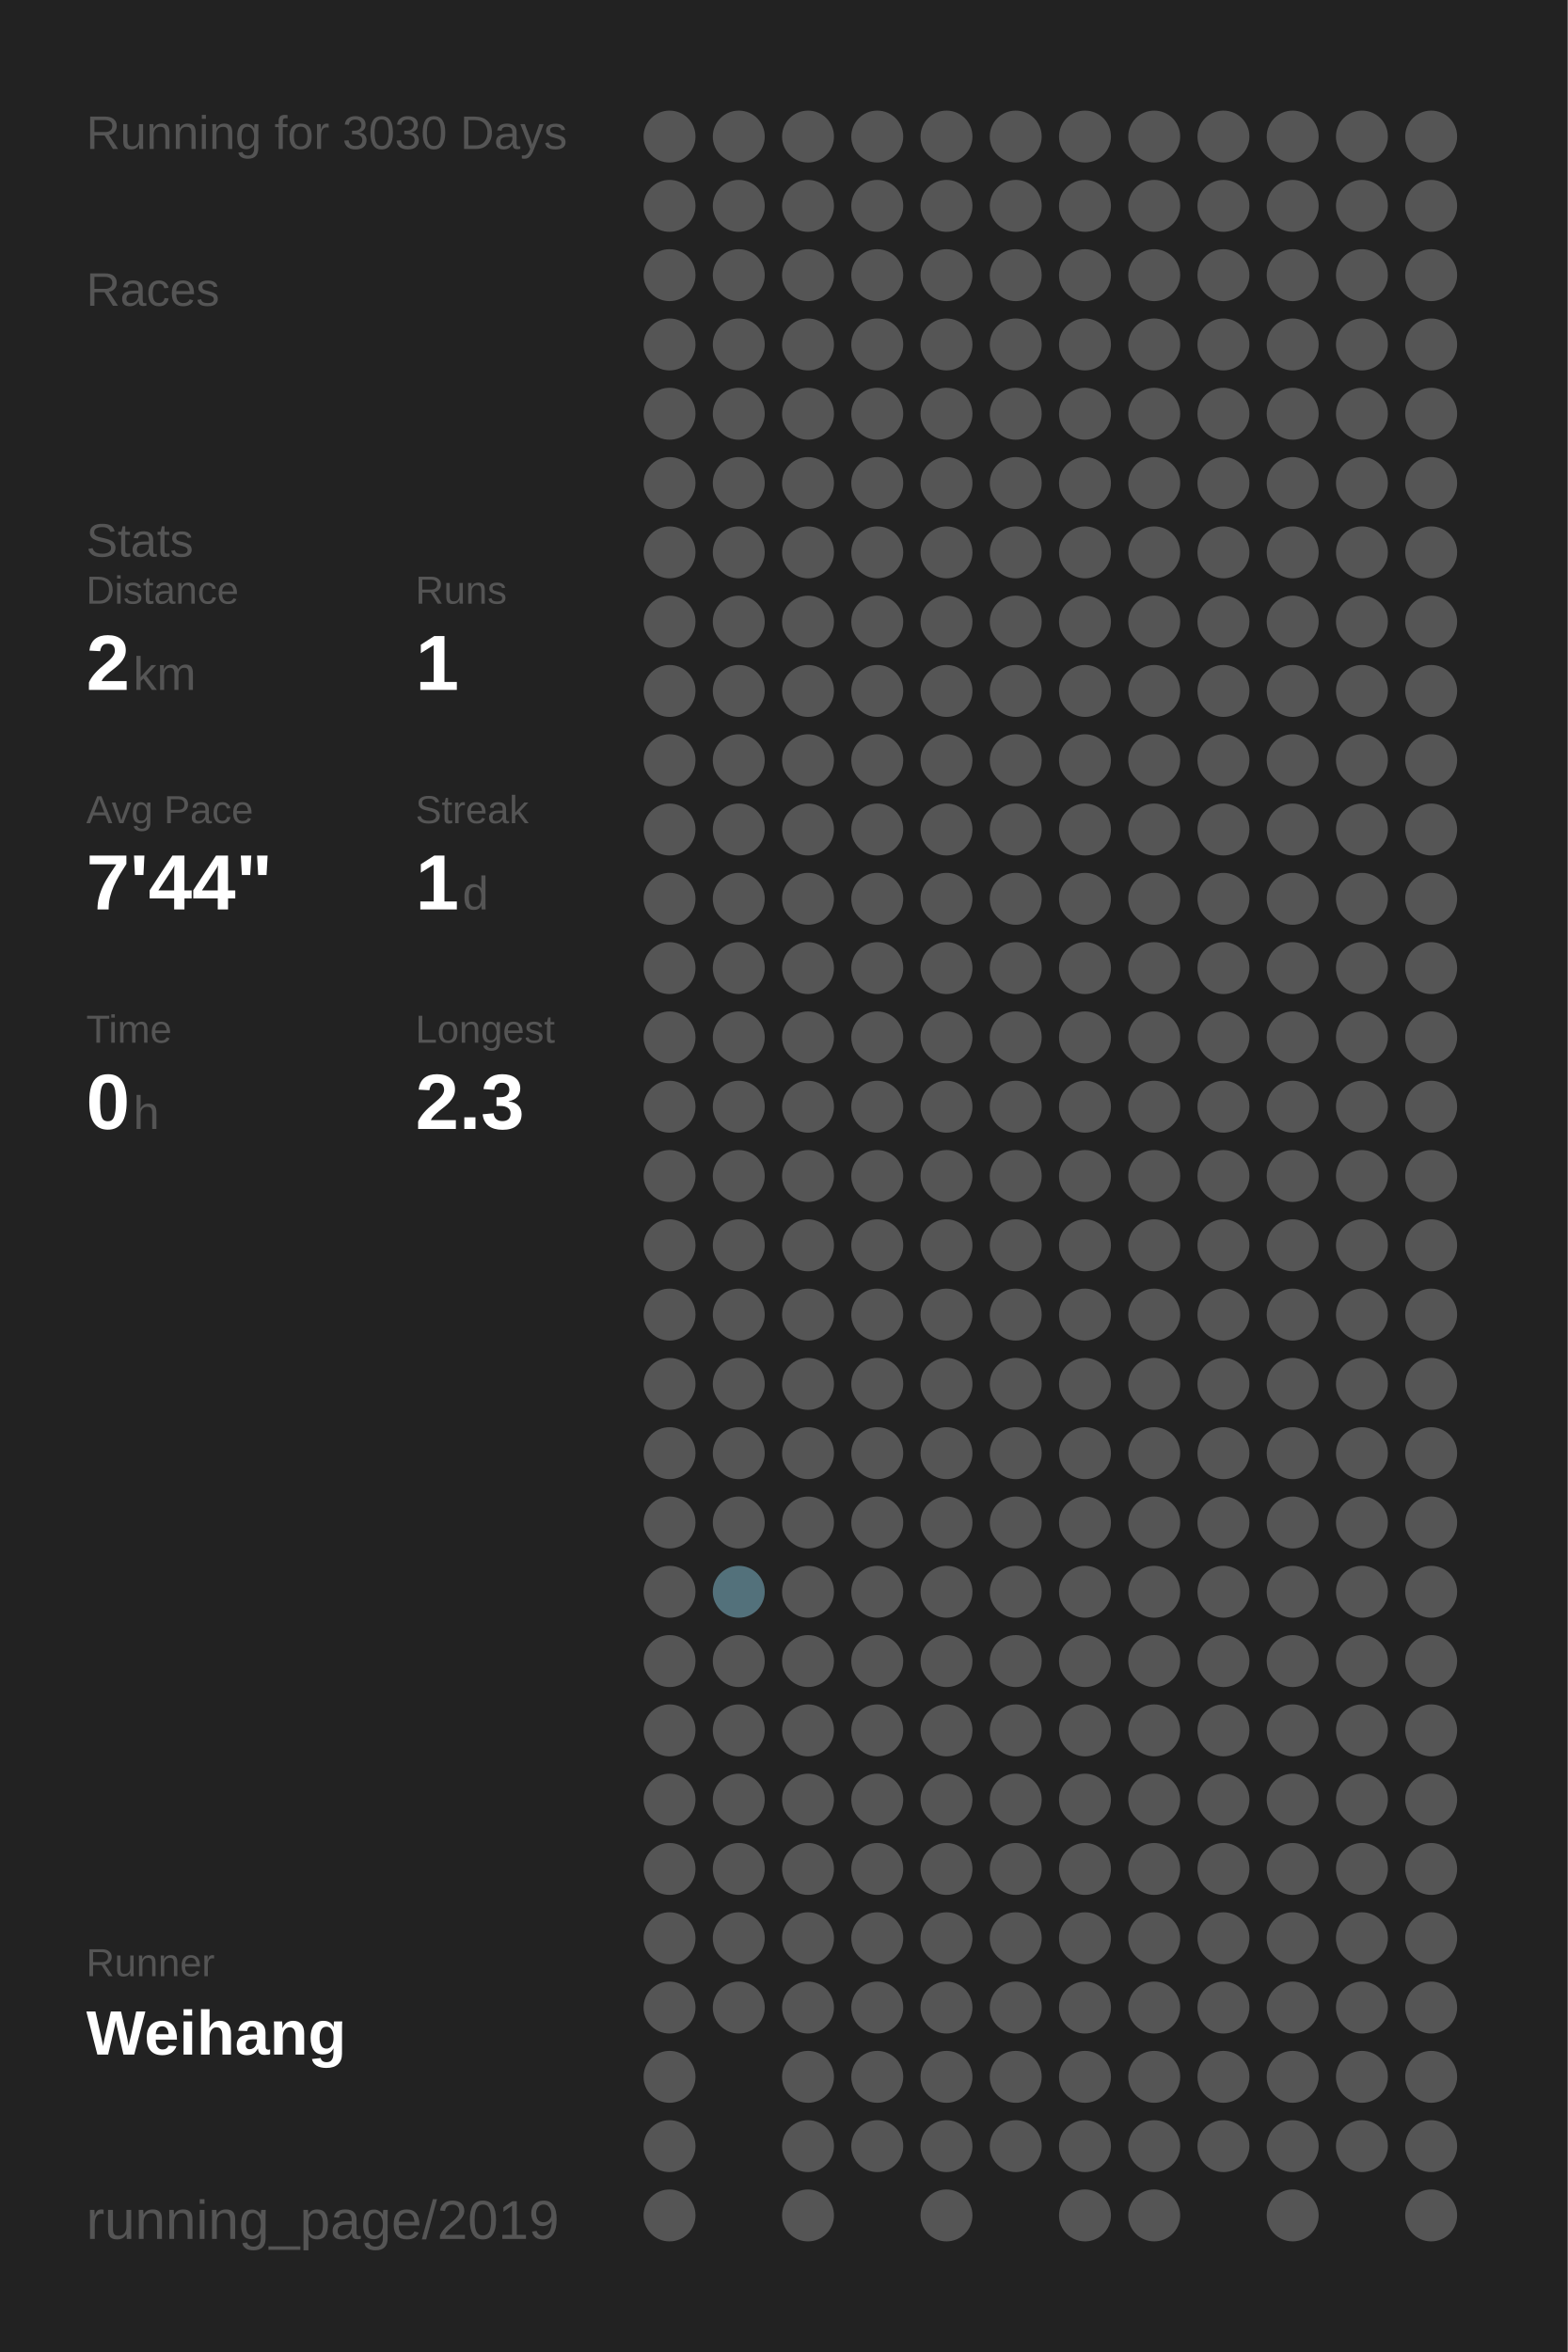
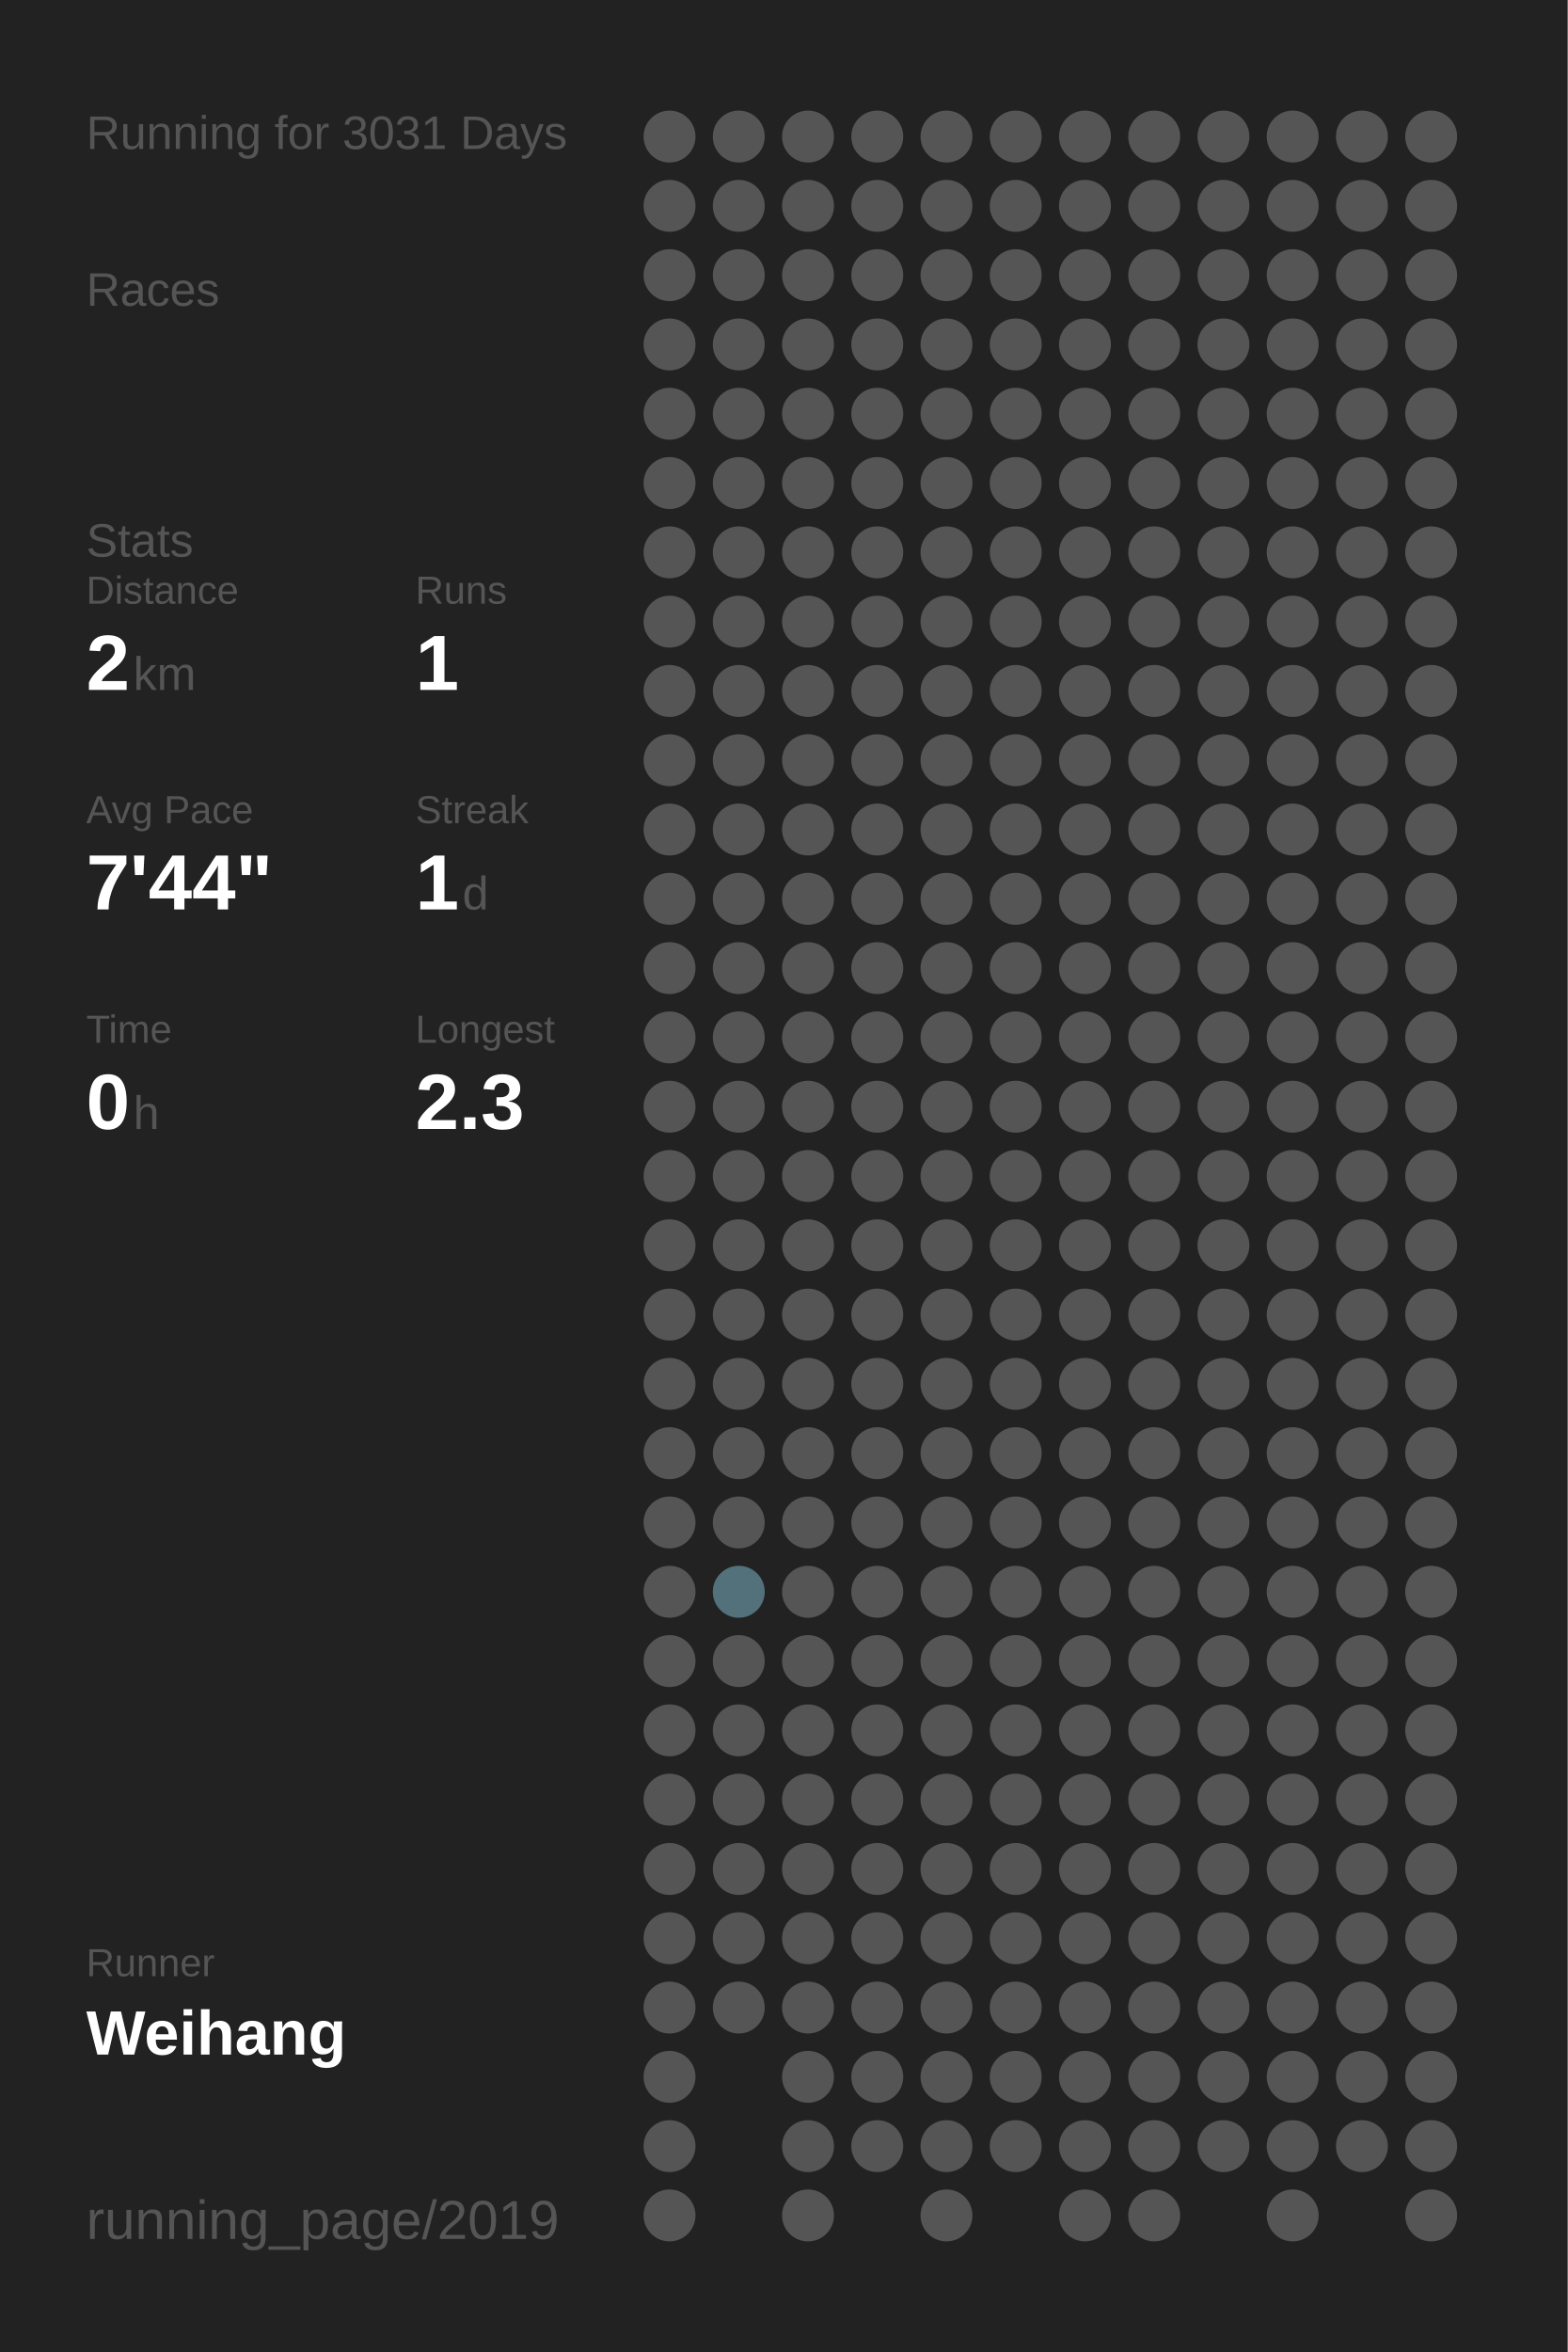
<svg xmlns="http://www.w3.org/2000/svg" baseProfile="full" height="300mm" version="1.1" viewBox="0,0,200,300" width="200mm">
  <defs />
  <rect fill="#222222" height="300" width="200" x="0" y="0" />
-   <text fill="#555555" style="font-size:6px; font-family:Arial;" x="11" y="19">Running for 3030 Days</text>
+   <text fill="#555555" style="font-size:6px; font-family:Arial;" x="11" y="19">Running for 3031 Days</text>
  <text fill="#555555" style="font-size:6px; font-family:Arial;" x="11" y="39">Races</text>
  <text fill="#555555" style="font-size:6px; font-family:Arial;" x="11" y="71">Stats</text>
  <text fill="#555555" style="font-size:5px; font-family:Arial;" x="11" y="77">Distance</text>
  <text fill="#FFFFFF" style="font-size:10px; font-family:Arial; font-weight:bold;" x="11" y="88">2</text>
  <text fill="#555555" style="font-size:6px; font-family:Arial;" x="17" y="88">km</text>
  <text fill="#555555" style="font-size:5px; font-family:Arial;" x="53" y="77">Runs</text>
  <text fill="#FFFFFF" style="font-size:10px; font-family:Arial; font-weight:bold;" x="53" y="88">1</text>
  <text fill="#555555" style="font-size:5px; font-family:Arial;" x="11" y="105">Avg Pace</text>
  <text fill="#FFFFFF" style="font-size:10px; font-family:Arial; font-weight:bold;" x="11" y="116">7'44"</text>
  <text fill="#555555" style="font-size:5px; font-family:Arial;" x="53" y="105">Streak</text>
  <text fill="#FFFFFF" style="font-size:10px; font-family:Arial; font-weight:bold;" x="53" y="116">1</text>
  <text fill="#555555" style="font-size:6px; font-family:Arial;" x="59" y="116">d</text>
  <text fill="#555555" style="font-size:5px; font-family:Arial;" x="11" y="133">Time</text>
  <text fill="#FFFFFF" style="font-size:10px; font-family:Arial; font-weight:bold;" x="11" y="144">0</text>
  <text fill="#555555" style="font-size:6px; font-family:Arial;" x="17" y="144">h</text>
  <text fill="#555555" style="font-size:5px; font-family:Arial;" x="53" y="133">Longest</text>
  <text fill="#FFFFFF" style="font-size:10px; font-family:Arial; font-weight:bold;" x="53" y="144">2.3</text>
  <text fill="#555555" style="font-size:5px; font-family:Arial;" x="11" y="252.065">Runner</text>
  <text fill="#FFFFFF" style="font-size:8px; font-family:Arial; font-weight:bold;" x="11" y="262.065">Weihang</text>
  <text fill="#555555" style="font-size:7px; font-family:Arial;" x="11" y="285.581">running_page/2019</text>
  <circle cx="85.417" cy="17.419" fill="#555555" r="3.312" />
  <circle cx="85.417" cy="26.258" fill="#555555" r="3.312" />
  <circle cx="85.417" cy="35.097" fill="#555555" r="3.312" />
  <circle cx="85.417" cy="43.935" fill="#555555" r="3.312" />
  <circle cx="85.417" cy="52.774" fill="#555555" r="3.312" />
  <circle cx="85.417" cy="61.613" fill="#555555" r="3.312" />
  <circle cx="85.417" cy="70.452" fill="#555555" r="3.312" />
  <circle cx="85.417" cy="79.29" fill="#555555" r="3.312" />
  <circle cx="85.417" cy="88.129" fill="#555555" r="3.312" />
  <circle cx="85.417" cy="96.968" fill="#555555" r="3.312" />
  <circle cx="85.417" cy="105.806" fill="#555555" r="3.312" />
  <circle cx="85.417" cy="114.645" fill="#555555" r="3.312" />
  <circle cx="85.417" cy="123.484" fill="#555555" r="3.312" />
  <circle cx="85.417" cy="132.323" fill="#555555" r="3.312" />
  <circle cx="85.417" cy="141.161" fill="#555555" r="3.312" />
  <circle cx="85.417" cy="150" fill="#555555" r="3.312" />
  <circle cx="85.417" cy="158.839" fill="#555555" r="3.312" />
  <circle cx="85.417" cy="167.677" fill="#555555" r="3.312" />
  <circle cx="85.417" cy="176.516" fill="#555555" r="3.312" />
  <circle cx="85.417" cy="185.355" fill="#555555" r="3.312" />
  <circle cx="85.417" cy="194.194" fill="#555555" r="3.312" />
  <circle cx="85.417" cy="203.032" fill="#555555" r="3.312" />
  <circle cx="85.417" cy="211.871" fill="#555555" r="3.312" />
  <circle cx="85.417" cy="220.71" fill="#555555" r="3.312" />
  <circle cx="85.417" cy="229.548" fill="#555555" r="3.312" />
  <circle cx="85.417" cy="238.387" fill="#555555" r="3.312" />
  <circle cx="85.417" cy="247.226" fill="#555555" r="3.312" />
  <circle cx="85.417" cy="256.065" fill="#555555" r="3.312" />
  <circle cx="85.417" cy="264.903" fill="#555555" r="3.312" />
  <circle cx="85.417" cy="273.742" fill="#555555" r="3.312" />
  <circle cx="85.417" cy="282.581" fill="#555555" r="3.312" />
  <circle cx="94.25" cy="17.419" fill="#555555" r="3.312" />
  <circle cx="94.25" cy="26.258" fill="#555555" r="3.312" />
  <circle cx="94.25" cy="35.097" fill="#555555" r="3.312" />
  <circle cx="94.25" cy="43.935" fill="#555555" r="3.312" />
  <circle cx="94.25" cy="52.774" fill="#555555" r="3.312" />
  <circle cx="94.25" cy="61.613" fill="#555555" r="3.312" />
  <circle cx="94.25" cy="70.452" fill="#555555" r="3.312" />
  <circle cx="94.25" cy="79.29" fill="#555555" r="3.312" />
  <circle cx="94.25" cy="88.129" fill="#555555" r="3.312" />
  <circle cx="94.25" cy="96.968" fill="#555555" r="3.312" />
  <circle cx="94.25" cy="105.806" fill="#555555" r="3.312" />
  <circle cx="94.25" cy="114.645" fill="#555555" r="3.312" />
  <circle cx="94.25" cy="123.484" fill="#555555" r="3.312" />
  <circle cx="94.25" cy="132.323" fill="#555555" r="3.312" />
  <circle cx="94.25" cy="141.161" fill="#555555" r="3.312" />
  <circle cx="94.25" cy="150" fill="#555555" r="3.312" />
  <circle cx="94.25" cy="158.839" fill="#555555" r="3.312" />
  <circle cx="94.25" cy="167.677" fill="#555555" r="3.312" />
  <circle cx="94.25" cy="176.516" fill="#555555" r="3.312" />
  <circle cx="94.25" cy="185.355" fill="#555555" r="3.312" />
  <circle cx="94.25" cy="194.194" fill="#555555" r="3.312" />
  <circle cx="94.25" cy="203.032" fill="#53717b" r="3.312" />
  <circle cx="94.25" cy="211.871" fill="#555555" r="3.312" />
  <circle cx="94.25" cy="220.71" fill="#555555" r="3.312" />
  <circle cx="94.25" cy="229.548" fill="#555555" r="3.312" />
  <circle cx="94.25" cy="238.387" fill="#555555" r="3.312" />
  <circle cx="94.25" cy="247.226" fill="#555555" r="3.312" />
  <circle cx="94.25" cy="256.065" fill="#555555" r="3.312" />
  <circle cx="103.083" cy="17.419" fill="#555555" r="3.312" />
  <circle cx="103.083" cy="26.258" fill="#555555" r="3.312" />
  <circle cx="103.083" cy="35.097" fill="#555555" r="3.312" />
  <circle cx="103.083" cy="43.935" fill="#555555" r="3.312" />
  <circle cx="103.083" cy="52.774" fill="#555555" r="3.312" />
  <circle cx="103.083" cy="61.613" fill="#555555" r="3.312" />
  <circle cx="103.083" cy="70.452" fill="#555555" r="3.312" />
  <circle cx="103.083" cy="79.29" fill="#555555" r="3.312" />
  <circle cx="103.083" cy="88.129" fill="#555555" r="3.312" />
  <circle cx="103.083" cy="96.968" fill="#555555" r="3.312" />
  <circle cx="103.083" cy="105.806" fill="#555555" r="3.312" />
  <circle cx="103.083" cy="114.645" fill="#555555" r="3.312" />
  <circle cx="103.083" cy="123.484" fill="#555555" r="3.312" />
  <circle cx="103.083" cy="132.323" fill="#555555" r="3.312" />
  <circle cx="103.083" cy="141.161" fill="#555555" r="3.312" />
  <circle cx="103.083" cy="150" fill="#555555" r="3.312" />
  <circle cx="103.083" cy="158.839" fill="#555555" r="3.312" />
  <circle cx="103.083" cy="167.677" fill="#555555" r="3.312" />
  <circle cx="103.083" cy="176.516" fill="#555555" r="3.312" />
  <circle cx="103.083" cy="185.355" fill="#555555" r="3.312" />
  <circle cx="103.083" cy="194.194" fill="#555555" r="3.312" />
  <circle cx="103.083" cy="203.032" fill="#555555" r="3.312" />
  <circle cx="103.083" cy="211.871" fill="#555555" r="3.312" />
  <circle cx="103.083" cy="220.71" fill="#555555" r="3.312" />
  <circle cx="103.083" cy="229.548" fill="#555555" r="3.312" />
  <circle cx="103.083" cy="238.387" fill="#555555" r="3.312" />
  <circle cx="103.083" cy="247.226" fill="#555555" r="3.312" />
  <circle cx="103.083" cy="256.065" fill="#555555" r="3.312" />
  <circle cx="103.083" cy="264.903" fill="#555555" r="3.312" />
  <circle cx="103.083" cy="273.742" fill="#555555" r="3.312" />
  <circle cx="103.083" cy="282.581" fill="#555555" r="3.312" />
  <circle cx="111.917" cy="17.419" fill="#555555" r="3.312" />
  <circle cx="111.917" cy="26.258" fill="#555555" r="3.312" />
  <circle cx="111.917" cy="35.097" fill="#555555" r="3.312" />
  <circle cx="111.917" cy="43.935" fill="#555555" r="3.312" />
  <circle cx="111.917" cy="52.774" fill="#555555" r="3.312" />
  <circle cx="111.917" cy="61.613" fill="#555555" r="3.312" />
  <circle cx="111.917" cy="70.452" fill="#555555" r="3.312" />
  <circle cx="111.917" cy="79.29" fill="#555555" r="3.312" />
  <circle cx="111.917" cy="88.129" fill="#555555" r="3.312" />
  <circle cx="111.917" cy="96.968" fill="#555555" r="3.312" />
  <circle cx="111.917" cy="105.806" fill="#555555" r="3.312" />
  <circle cx="111.917" cy="114.645" fill="#555555" r="3.312" />
  <circle cx="111.917" cy="123.484" fill="#555555" r="3.312" />
  <circle cx="111.917" cy="132.323" fill="#555555" r="3.312" />
  <circle cx="111.917" cy="141.161" fill="#555555" r="3.312" />
  <circle cx="111.917" cy="150" fill="#555555" r="3.312" />
  <circle cx="111.917" cy="158.839" fill="#555555" r="3.312" />
  <circle cx="111.917" cy="167.677" fill="#555555" r="3.312" />
  <circle cx="111.917" cy="176.516" fill="#555555" r="3.312" />
  <circle cx="111.917" cy="185.355" fill="#555555" r="3.312" />
  <circle cx="111.917" cy="194.194" fill="#555555" r="3.312" />
  <circle cx="111.917" cy="203.032" fill="#555555" r="3.312" />
  <circle cx="111.917" cy="211.871" fill="#555555" r="3.312" />
  <circle cx="111.917" cy="220.71" fill="#555555" r="3.312" />
  <circle cx="111.917" cy="229.548" fill="#555555" r="3.312" />
  <circle cx="111.917" cy="238.387" fill="#555555" r="3.312" />
  <circle cx="111.917" cy="247.226" fill="#555555" r="3.312" />
  <circle cx="111.917" cy="256.065" fill="#555555" r="3.312" />
  <circle cx="111.917" cy="264.903" fill="#555555" r="3.312" />
  <circle cx="111.917" cy="273.742" fill="#555555" r="3.312" />
  <circle cx="120.75" cy="17.419" fill="#555555" r="3.312" />
  <circle cx="120.75" cy="26.258" fill="#555555" r="3.312" />
  <circle cx="120.75" cy="35.097" fill="#555555" r="3.312" />
  <circle cx="120.75" cy="43.935" fill="#555555" r="3.312" />
  <circle cx="120.75" cy="52.774" fill="#555555" r="3.312" />
  <circle cx="120.75" cy="61.613" fill="#555555" r="3.312" />
  <circle cx="120.75" cy="70.452" fill="#555555" r="3.312" />
  <circle cx="120.75" cy="79.29" fill="#555555" r="3.312" />
  <circle cx="120.75" cy="88.129" fill="#555555" r="3.312" />
  <circle cx="120.75" cy="96.968" fill="#555555" r="3.312" />
  <circle cx="120.75" cy="105.806" fill="#555555" r="3.312" />
  <circle cx="120.75" cy="114.645" fill="#555555" r="3.312" />
  <circle cx="120.75" cy="123.484" fill="#555555" r="3.312" />
  <circle cx="120.75" cy="132.323" fill="#555555" r="3.312" />
  <circle cx="120.75" cy="141.161" fill="#555555" r="3.312" />
  <circle cx="120.75" cy="150" fill="#555555" r="3.312" />
  <circle cx="120.75" cy="158.839" fill="#555555" r="3.312" />
  <circle cx="120.75" cy="167.677" fill="#555555" r="3.312" />
  <circle cx="120.75" cy="176.516" fill="#555555" r="3.312" />
  <circle cx="120.75" cy="185.355" fill="#555555" r="3.312" />
  <circle cx="120.75" cy="194.194" fill="#555555" r="3.312" />
  <circle cx="120.75" cy="203.032" fill="#555555" r="3.312" />
  <circle cx="120.75" cy="211.871" fill="#555555" r="3.312" />
  <circle cx="120.75" cy="220.71" fill="#555555" r="3.312" />
  <circle cx="120.75" cy="229.548" fill="#555555" r="3.312" />
  <circle cx="120.75" cy="238.387" fill="#555555" r="3.312" />
  <circle cx="120.75" cy="247.226" fill="#555555" r="3.312" />
  <circle cx="120.75" cy="256.065" fill="#555555" r="3.312" />
  <circle cx="120.75" cy="264.903" fill="#555555" r="3.312" />
  <circle cx="120.75" cy="273.742" fill="#555555" r="3.312" />
  <circle cx="120.75" cy="282.581" fill="#555555" r="3.312" />
  <circle cx="129.583" cy="17.419" fill="#555555" r="3.312" />
  <circle cx="129.583" cy="26.258" fill="#555555" r="3.312" />
  <circle cx="129.583" cy="35.097" fill="#555555" r="3.312" />
  <circle cx="129.583" cy="43.935" fill="#555555" r="3.312" />
  <circle cx="129.583" cy="52.774" fill="#555555" r="3.312" />
  <circle cx="129.583" cy="61.613" fill="#555555" r="3.312" />
  <circle cx="129.583" cy="70.452" fill="#555555" r="3.312" />
  <circle cx="129.583" cy="79.29" fill="#555555" r="3.312" />
  <circle cx="129.583" cy="88.129" fill="#555555" r="3.312" />
  <circle cx="129.583" cy="96.968" fill="#555555" r="3.312" />
  <circle cx="129.583" cy="105.806" fill="#555555" r="3.312" />
  <circle cx="129.583" cy="114.645" fill="#555555" r="3.312" />
  <circle cx="129.583" cy="123.484" fill="#555555" r="3.312" />
  <circle cx="129.583" cy="132.323" fill="#555555" r="3.312" />
  <circle cx="129.583" cy="141.161" fill="#555555" r="3.312" />
  <circle cx="129.583" cy="150" fill="#555555" r="3.312" />
  <circle cx="129.583" cy="158.839" fill="#555555" r="3.312" />
  <circle cx="129.583" cy="167.677" fill="#555555" r="3.312" />
  <circle cx="129.583" cy="176.516" fill="#555555" r="3.312" />
  <circle cx="129.583" cy="185.355" fill="#555555" r="3.312" />
  <circle cx="129.583" cy="194.194" fill="#555555" r="3.312" />
  <circle cx="129.583" cy="203.032" fill="#555555" r="3.312" />
  <circle cx="129.583" cy="211.871" fill="#555555" r="3.312" />
  <circle cx="129.583" cy="220.71" fill="#555555" r="3.312" />
  <circle cx="129.583" cy="229.548" fill="#555555" r="3.312" />
  <circle cx="129.583" cy="238.387" fill="#555555" r="3.312" />
  <circle cx="129.583" cy="247.226" fill="#555555" r="3.312" />
  <circle cx="129.583" cy="256.065" fill="#555555" r="3.312" />
  <circle cx="129.583" cy="264.903" fill="#555555" r="3.312" />
  <circle cx="129.583" cy="273.742" fill="#555555" r="3.312" />
  <circle cx="138.417" cy="17.419" fill="#555555" r="3.312" />
  <circle cx="138.417" cy="26.258" fill="#555555" r="3.312" />
  <circle cx="138.417" cy="35.097" fill="#555555" r="3.312" />
  <circle cx="138.417" cy="43.935" fill="#555555" r="3.312" />
  <circle cx="138.417" cy="52.774" fill="#555555" r="3.312" />
  <circle cx="138.417" cy="61.613" fill="#555555" r="3.312" />
  <circle cx="138.417" cy="70.452" fill="#555555" r="3.312" />
  <circle cx="138.417" cy="79.29" fill="#555555" r="3.312" />
  <circle cx="138.417" cy="88.129" fill="#555555" r="3.312" />
  <circle cx="138.417" cy="96.968" fill="#555555" r="3.312" />
  <circle cx="138.417" cy="105.806" fill="#555555" r="3.312" />
  <circle cx="138.417" cy="114.645" fill="#555555" r="3.312" />
  <circle cx="138.417" cy="123.484" fill="#555555" r="3.312" />
  <circle cx="138.417" cy="132.323" fill="#555555" r="3.312" />
  <circle cx="138.417" cy="141.161" fill="#555555" r="3.312" />
  <circle cx="138.417" cy="150" fill="#555555" r="3.312" />
  <circle cx="138.417" cy="158.839" fill="#555555" r="3.312" />
  <circle cx="138.417" cy="167.677" fill="#555555" r="3.312" />
  <circle cx="138.417" cy="176.516" fill="#555555" r="3.312" />
  <circle cx="138.417" cy="185.355" fill="#555555" r="3.312" />
  <circle cx="138.417" cy="194.194" fill="#555555" r="3.312" />
  <circle cx="138.417" cy="203.032" fill="#555555" r="3.312" />
  <circle cx="138.417" cy="211.871" fill="#555555" r="3.312" />
  <circle cx="138.417" cy="220.71" fill="#555555" r="3.312" />
  <circle cx="138.417" cy="229.548" fill="#555555" r="3.312" />
  <circle cx="138.417" cy="238.387" fill="#555555" r="3.312" />
  <circle cx="138.417" cy="247.226" fill="#555555" r="3.312" />
  <circle cx="138.417" cy="256.065" fill="#555555" r="3.312" />
  <circle cx="138.417" cy="264.903" fill="#555555" r="3.312" />
  <circle cx="138.417" cy="273.742" fill="#555555" r="3.312" />
  <circle cx="138.417" cy="282.581" fill="#555555" r="3.312" />
  <circle cx="147.25" cy="17.419" fill="#555555" r="3.312" />
  <circle cx="147.25" cy="26.258" fill="#555555" r="3.312" />
  <circle cx="147.25" cy="35.097" fill="#555555" r="3.312" />
  <circle cx="147.25" cy="43.935" fill="#555555" r="3.312" />
  <circle cx="147.25" cy="52.774" fill="#555555" r="3.312" />
  <circle cx="147.25" cy="61.613" fill="#555555" r="3.312" />
  <circle cx="147.25" cy="70.452" fill="#555555" r="3.312" />
  <circle cx="147.25" cy="79.29" fill="#555555" r="3.312" />
  <circle cx="147.25" cy="88.129" fill="#555555" r="3.312" />
  <circle cx="147.25" cy="96.968" fill="#555555" r="3.312" />
  <circle cx="147.25" cy="105.806" fill="#555555" r="3.312" />
  <circle cx="147.25" cy="114.645" fill="#555555" r="3.312" />
  <circle cx="147.25" cy="123.484" fill="#555555" r="3.312" />
  <circle cx="147.25" cy="132.323" fill="#555555" r="3.312" />
  <circle cx="147.25" cy="141.161" fill="#555555" r="3.312" />
  <circle cx="147.25" cy="150" fill="#555555" r="3.312" />
  <circle cx="147.25" cy="158.839" fill="#555555" r="3.312" />
  <circle cx="147.25" cy="167.677" fill="#555555" r="3.312" />
  <circle cx="147.25" cy="176.516" fill="#555555" r="3.312" />
  <circle cx="147.25" cy="185.355" fill="#555555" r="3.312" />
  <circle cx="147.25" cy="194.194" fill="#555555" r="3.312" />
  <circle cx="147.25" cy="203.032" fill="#555555" r="3.312" />
  <circle cx="147.25" cy="211.871" fill="#555555" r="3.312" />
  <circle cx="147.25" cy="220.71" fill="#555555" r="3.312" />
  <circle cx="147.25" cy="229.548" fill="#555555" r="3.312" />
  <circle cx="147.25" cy="238.387" fill="#555555" r="3.312" />
  <circle cx="147.25" cy="247.226" fill="#555555" r="3.312" />
  <circle cx="147.25" cy="256.065" fill="#555555" r="3.312" />
  <circle cx="147.25" cy="264.903" fill="#555555" r="3.312" />
  <circle cx="147.25" cy="273.742" fill="#555555" r="3.312" />
  <circle cx="147.25" cy="282.581" fill="#555555" r="3.312" />
  <circle cx="156.083" cy="17.419" fill="#555555" r="3.312" />
  <circle cx="156.083" cy="26.258" fill="#555555" r="3.312" />
  <circle cx="156.083" cy="35.097" fill="#555555" r="3.312" />
  <circle cx="156.083" cy="43.935" fill="#555555" r="3.312" />
  <circle cx="156.083" cy="52.774" fill="#555555" r="3.312" />
  <circle cx="156.083" cy="61.613" fill="#555555" r="3.312" />
  <circle cx="156.083" cy="70.452" fill="#555555" r="3.312" />
  <circle cx="156.083" cy="79.29" fill="#555555" r="3.312" />
  <circle cx="156.083" cy="88.129" fill="#555555" r="3.312" />
  <circle cx="156.083" cy="96.968" fill="#555555" r="3.312" />
  <circle cx="156.083" cy="105.806" fill="#555555" r="3.312" />
  <circle cx="156.083" cy="114.645" fill="#555555" r="3.312" />
  <circle cx="156.083" cy="123.484" fill="#555555" r="3.312" />
  <circle cx="156.083" cy="132.323" fill="#555555" r="3.312" />
  <circle cx="156.083" cy="141.161" fill="#555555" r="3.312" />
  <circle cx="156.083" cy="150" fill="#555555" r="3.312" />
  <circle cx="156.083" cy="158.839" fill="#555555" r="3.312" />
  <circle cx="156.083" cy="167.677" fill="#555555" r="3.312" />
  <circle cx="156.083" cy="176.516" fill="#555555" r="3.312" />
  <circle cx="156.083" cy="185.355" fill="#555555" r="3.312" />
  <circle cx="156.083" cy="194.194" fill="#555555" r="3.312" />
  <circle cx="156.083" cy="203.032" fill="#555555" r="3.312" />
  <circle cx="156.083" cy="211.871" fill="#555555" r="3.312" />
  <circle cx="156.083" cy="220.71" fill="#555555" r="3.312" />
  <circle cx="156.083" cy="229.548" fill="#555555" r="3.312" />
  <circle cx="156.083" cy="238.387" fill="#555555" r="3.312" />
  <circle cx="156.083" cy="247.226" fill="#555555" r="3.312" />
  <circle cx="156.083" cy="256.065" fill="#555555" r="3.312" />
  <circle cx="156.083" cy="264.903" fill="#555555" r="3.312" />
  <circle cx="156.083" cy="273.742" fill="#555555" r="3.312" />
  <circle cx="164.917" cy="17.419" fill="#555555" r="3.312" />
  <circle cx="164.917" cy="26.258" fill="#555555" r="3.312" />
  <circle cx="164.917" cy="35.097" fill="#555555" r="3.312" />
  <circle cx="164.917" cy="43.935" fill="#555555" r="3.312" />
  <circle cx="164.917" cy="52.774" fill="#555555" r="3.312" />
  <circle cx="164.917" cy="61.613" fill="#555555" r="3.312" />
  <circle cx="164.917" cy="70.452" fill="#555555" r="3.312" />
  <circle cx="164.917" cy="79.29" fill="#555555" r="3.312" />
  <circle cx="164.917" cy="88.129" fill="#555555" r="3.312" />
  <circle cx="164.917" cy="96.968" fill="#555555" r="3.312" />
  <circle cx="164.917" cy="105.806" fill="#555555" r="3.312" />
  <circle cx="164.917" cy="114.645" fill="#555555" r="3.312" />
  <circle cx="164.917" cy="123.484" fill="#555555" r="3.312" />
  <circle cx="164.917" cy="132.323" fill="#555555" r="3.312" />
  <circle cx="164.917" cy="141.161" fill="#555555" r="3.312" />
  <circle cx="164.917" cy="150" fill="#555555" r="3.312" />
  <circle cx="164.917" cy="158.839" fill="#555555" r="3.312" />
  <circle cx="164.917" cy="167.677" fill="#555555" r="3.312" />
  <circle cx="164.917" cy="176.516" fill="#555555" r="3.312" />
  <circle cx="164.917" cy="185.355" fill="#555555" r="3.312" />
  <circle cx="164.917" cy="194.194" fill="#555555" r="3.312" />
  <circle cx="164.917" cy="203.032" fill="#555555" r="3.312" />
  <circle cx="164.917" cy="211.871" fill="#555555" r="3.312" />
  <circle cx="164.917" cy="220.71" fill="#555555" r="3.312" />
  <circle cx="164.917" cy="229.548" fill="#555555" r="3.312" />
  <circle cx="164.917" cy="238.387" fill="#555555" r="3.312" />
  <circle cx="164.917" cy="247.226" fill="#555555" r="3.312" />
  <circle cx="164.917" cy="256.065" fill="#555555" r="3.312" />
  <circle cx="164.917" cy="264.903" fill="#555555" r="3.312" />
  <circle cx="164.917" cy="273.742" fill="#555555" r="3.312" />
  <circle cx="164.917" cy="282.581" fill="#555555" r="3.312" />
  <circle cx="173.75" cy="17.419" fill="#555555" r="3.312" />
  <circle cx="173.75" cy="26.258" fill="#555555" r="3.312" />
  <circle cx="173.75" cy="35.097" fill="#555555" r="3.312" />
  <circle cx="173.75" cy="43.935" fill="#555555" r="3.312" />
  <circle cx="173.75" cy="52.774" fill="#555555" r="3.312" />
  <circle cx="173.75" cy="61.613" fill="#555555" r="3.312" />
  <circle cx="173.75" cy="70.452" fill="#555555" r="3.312" />
  <circle cx="173.75" cy="79.29" fill="#555555" r="3.312" />
  <circle cx="173.75" cy="88.129" fill="#555555" r="3.312" />
  <circle cx="173.75" cy="96.968" fill="#555555" r="3.312" />
  <circle cx="173.75" cy="105.806" fill="#555555" r="3.312" />
  <circle cx="173.75" cy="114.645" fill="#555555" r="3.312" />
  <circle cx="173.75" cy="123.484" fill="#555555" r="3.312" />
  <circle cx="173.75" cy="132.323" fill="#555555" r="3.312" />
  <circle cx="173.75" cy="141.161" fill="#555555" r="3.312" />
  <circle cx="173.75" cy="150" fill="#555555" r="3.312" />
  <circle cx="173.75" cy="158.839" fill="#555555" r="3.312" />
  <circle cx="173.75" cy="167.677" fill="#555555" r="3.312" />
  <circle cx="173.75" cy="176.516" fill="#555555" r="3.312" />
  <circle cx="173.75" cy="185.355" fill="#555555" r="3.312" />
  <circle cx="173.75" cy="194.194" fill="#555555" r="3.312" />
  <circle cx="173.75" cy="203.032" fill="#555555" r="3.312" />
  <circle cx="173.75" cy="211.871" fill="#555555" r="3.312" />
  <circle cx="173.75" cy="220.71" fill="#555555" r="3.312" />
  <circle cx="173.75" cy="229.548" fill="#555555" r="3.312" />
  <circle cx="173.75" cy="238.387" fill="#555555" r="3.312" />
  <circle cx="173.75" cy="247.226" fill="#555555" r="3.312" />
  <circle cx="173.75" cy="256.065" fill="#555555" r="3.312" />
  <circle cx="173.75" cy="264.903" fill="#555555" r="3.312" />
  <circle cx="173.75" cy="273.742" fill="#555555" r="3.312" />
  <circle cx="182.583" cy="17.419" fill="#555555" r="3.312" />
  <circle cx="182.583" cy="26.258" fill="#555555" r="3.312" />
  <circle cx="182.583" cy="35.097" fill="#555555" r="3.312" />
  <circle cx="182.583" cy="43.935" fill="#555555" r="3.312" />
  <circle cx="182.583" cy="52.774" fill="#555555" r="3.312" />
  <circle cx="182.583" cy="61.613" fill="#555555" r="3.312" />
  <circle cx="182.583" cy="70.452" fill="#555555" r="3.312" />
  <circle cx="182.583" cy="79.29" fill="#555555" r="3.312" />
  <circle cx="182.583" cy="88.129" fill="#555555" r="3.312" />
  <circle cx="182.583" cy="96.968" fill="#555555" r="3.312" />
  <circle cx="182.583" cy="105.806" fill="#555555" r="3.312" />
  <circle cx="182.583" cy="114.645" fill="#555555" r="3.312" />
  <circle cx="182.583" cy="123.484" fill="#555555" r="3.312" />
  <circle cx="182.583" cy="132.323" fill="#555555" r="3.312" />
  <circle cx="182.583" cy="141.161" fill="#555555" r="3.312" />
  <circle cx="182.583" cy="150" fill="#555555" r="3.312" />
  <circle cx="182.583" cy="158.839" fill="#555555" r="3.312" />
  <circle cx="182.583" cy="167.677" fill="#555555" r="3.312" />
  <circle cx="182.583" cy="176.516" fill="#555555" r="3.312" />
  <circle cx="182.583" cy="185.355" fill="#555555" r="3.312" />
  <circle cx="182.583" cy="194.194" fill="#555555" r="3.312" />
  <circle cx="182.583" cy="203.032" fill="#555555" r="3.312" />
  <circle cx="182.583" cy="211.871" fill="#555555" r="3.312" />
  <circle cx="182.583" cy="220.71" fill="#555555" r="3.312" />
  <circle cx="182.583" cy="229.548" fill="#555555" r="3.312" />
  <circle cx="182.583" cy="238.387" fill="#555555" r="3.312" />
  <circle cx="182.583" cy="247.226" fill="#555555" r="3.312" />
  <circle cx="182.583" cy="256.065" fill="#555555" r="3.312" />
  <circle cx="182.583" cy="264.903" fill="#555555" r="3.312" />
  <circle cx="182.583" cy="273.742" fill="#555555" r="3.312" />
  <circle cx="182.583" cy="282.581" fill="#555555" r="3.312" />
</svg>
